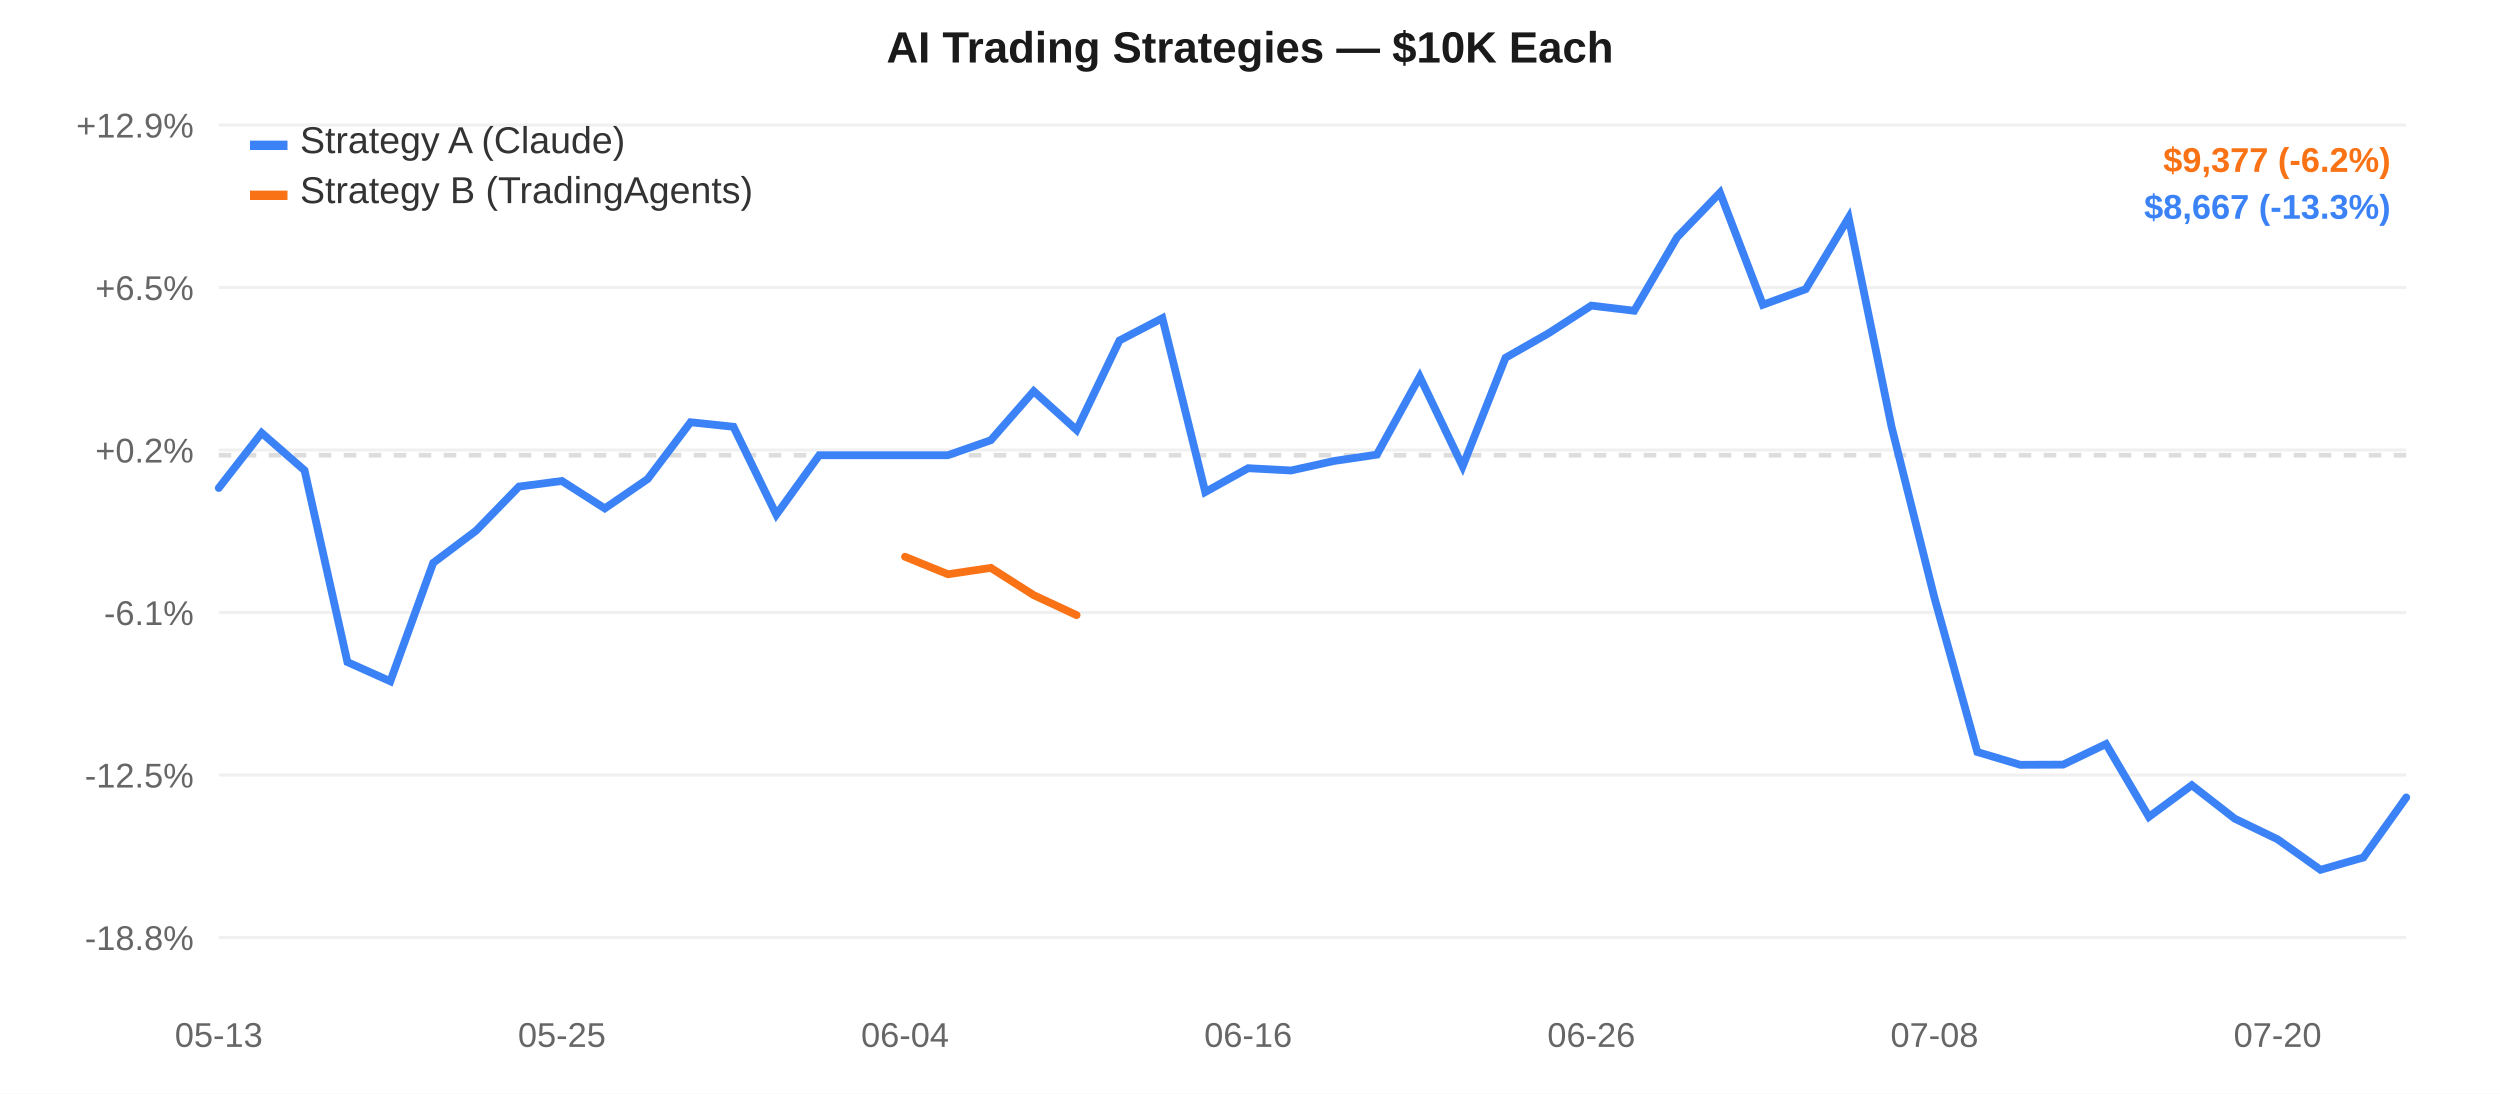
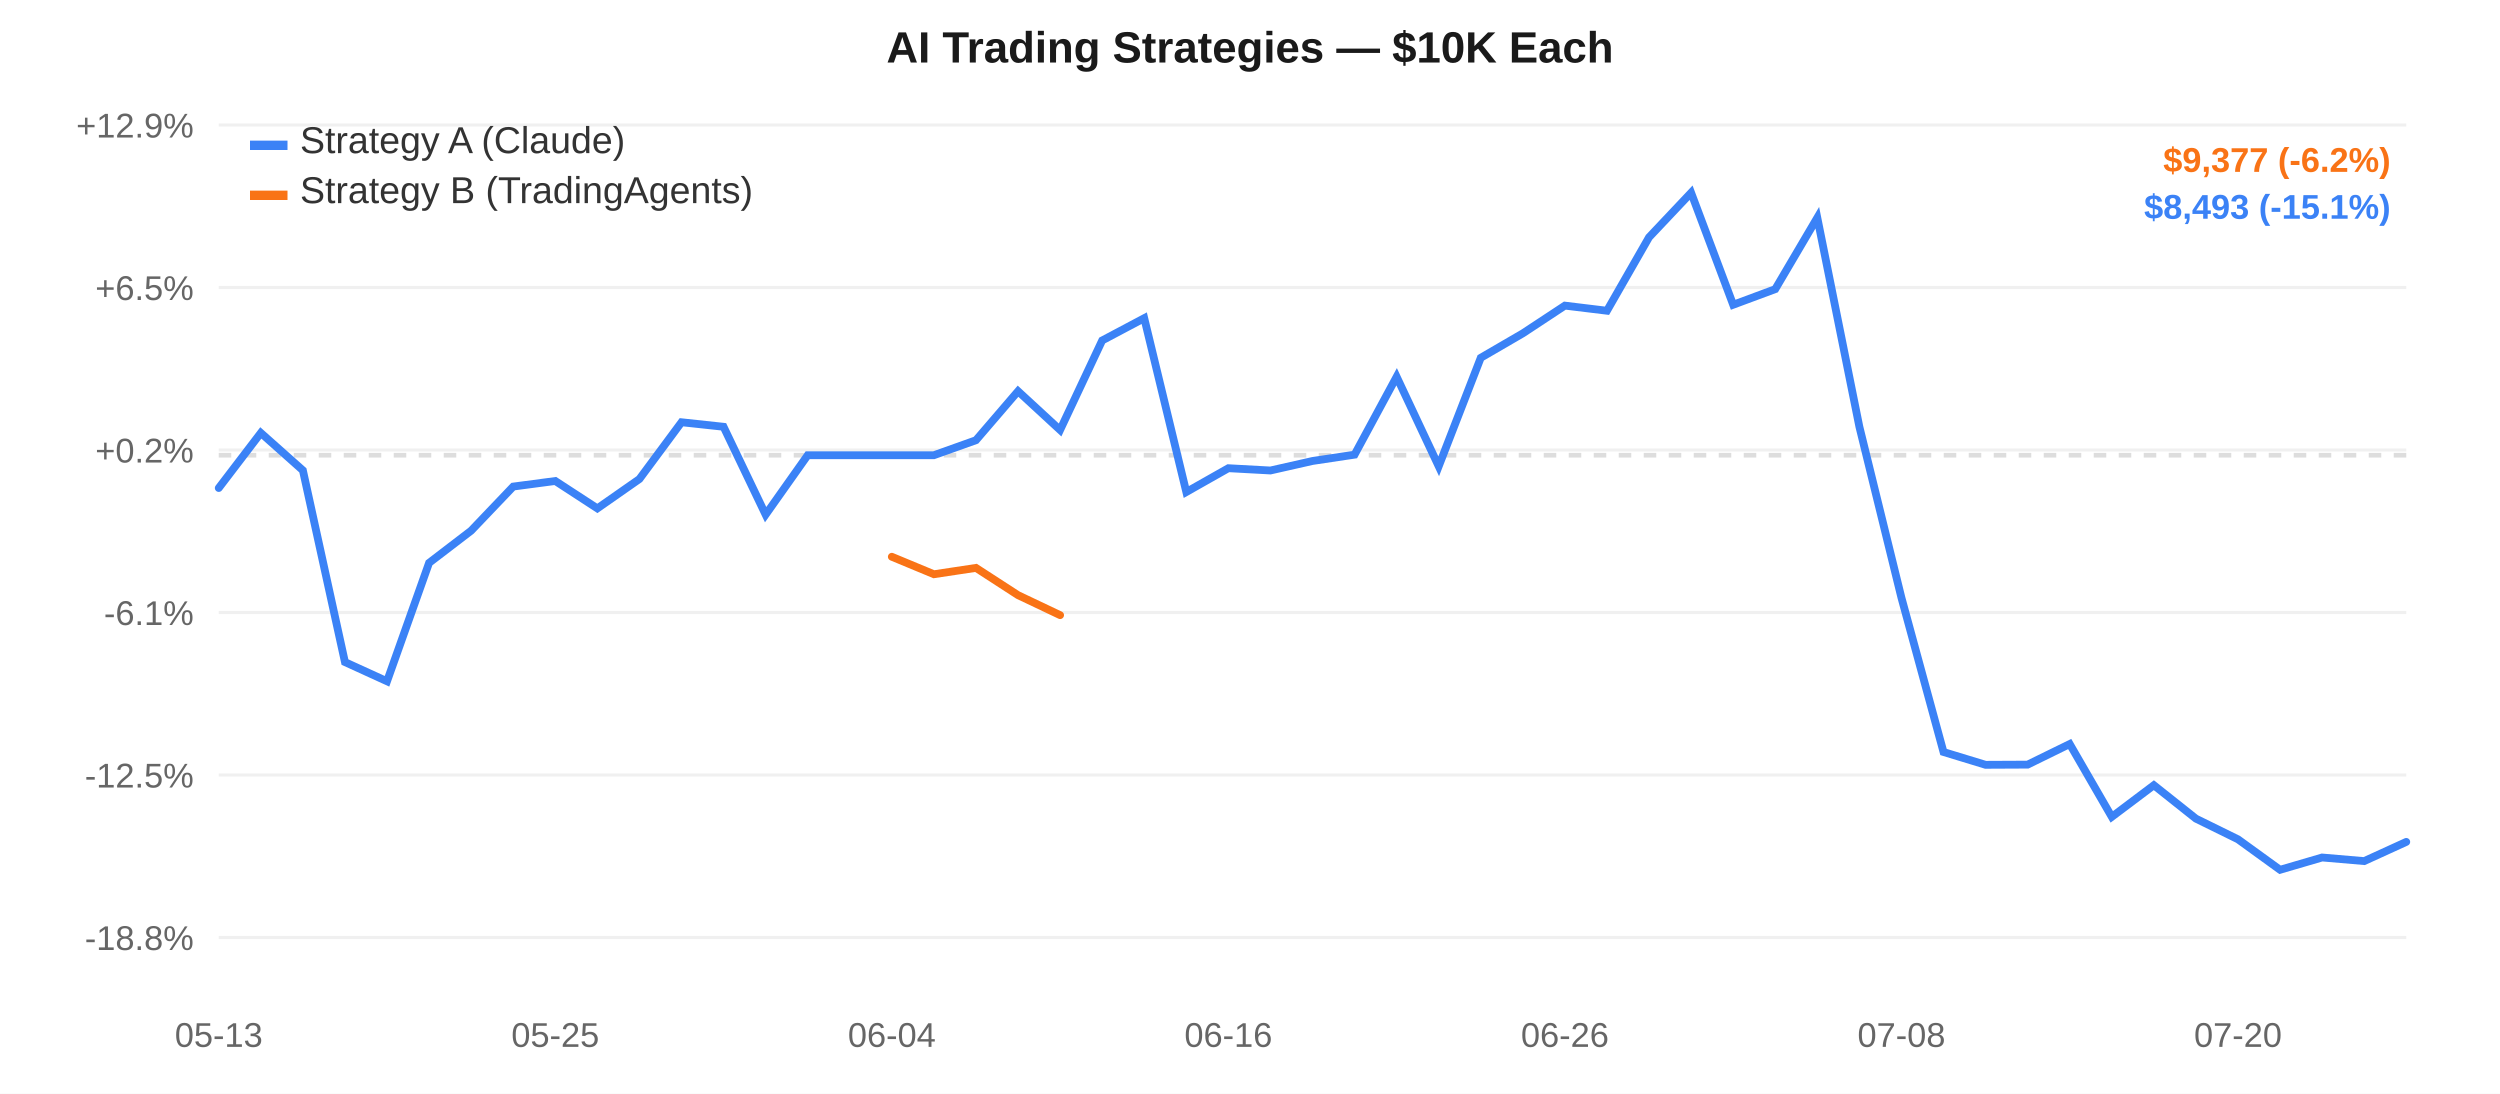
<svg xmlns="http://www.w3.org/2000/svg" width="800" height="350" style="font-family:-apple-system,Arial,sans-serif;">
  <rect width="800" height="350" fill="#ffffff" />
  <line x1="70" y1="40.0" x2="770" y2="40.0" stroke="#f0f0f0" stroke-width="1" />
  <text x="62" y="44.0" text-anchor="end" fill="#666" font-size="11">+12.9%</text>
  <line x1="70" y1="92.0" x2="770" y2="92.0" stroke="#f0f0f0" stroke-width="1" />
  <text x="62" y="96.0" text-anchor="end" fill="#666" font-size="11">+6.5%</text>
  <line x1="70" y1="144.0" x2="770" y2="144.0" stroke="#f0f0f0" stroke-width="1" />
  <text x="62" y="148.0" text-anchor="end" fill="#666" font-size="11">+0.2%</text>
  <line x1="70" y1="196.0" x2="770" y2="196.0" stroke="#f0f0f0" stroke-width="1" />
  <text x="62" y="200.0" text-anchor="end" fill="#666" font-size="11">-6.1%</text>
  <line x1="70" y1="248.0" x2="770" y2="248.0" stroke="#f0f0f0" stroke-width="1" />
  <text x="62" y="252.0" text-anchor="end" fill="#666" font-size="11">-12.5%</text>
  <line x1="70" y1="300.0" x2="770" y2="300.0" stroke="#f0f0f0" stroke-width="1" />
  <text x="62" y="304.0" text-anchor="end" fill="#666" font-size="11">-18.8%</text>
  <line x1="70" y1="145.669" x2="770" y2="145.669" stroke="#ddd" stroke-width="1.5" stroke-dasharray="4,4" />
  <text x="70.0" y="335" text-anchor="middle" fill="#666" font-size="11">05-13</text>
-   <text x="179.804" y="335" text-anchor="middle" fill="#666" font-size="11">05-25</text>
-   <text x="289.608" y="335" text-anchor="middle" fill="#666" font-size="11">06-04</text>
-   <text x="399.412" y="335" text-anchor="middle" fill="#666" font-size="11">06-16</text>
-   <text x="509.216" y="335" text-anchor="middle" fill="#666" font-size="11">06-26</text>
-   <text x="619.02" y="335" text-anchor="middle" fill="#666" font-size="11">07-08</text>
-   <text x="728.824" y="335" text-anchor="middle" fill="#666" font-size="11">07-20</text>
-   <path d="M 70.0,156.162 L 83.725,138.534 L 97.451,150.512 L 111.176,211.865 L 124.902,218.013 L 138.627,180.118 L 152.353,169.811 L 166.078,155.702 L 179.804,153.916 L 193.529,162.689 L 207.255,153.286 L 220.98,135.119 L 234.706,136.569 L 248.431,164.692 L 262.157,145.669 L 275.882,145.669 L 289.608,145.669 L 303.333,145.669 L 317.059,140.866 L 330.784,125.188 L 344.51,137.596 L 358.235,108.954 L 371.961,101.815 L 385.686,157.445 L 399.412,149.826 L 413.137,150.559 L 426.863,147.514 L 440.588,145.49 L 454.314,120.556 L 468.039,149.216 L 481.765,114.494 L 495.49,106.669 L 509.216,97.798 L 522.941,99.439 L 536.667,75.927 L 550.392,61.667 L 564.118,97.525 L 577.843,92.522 L 591.569,69.662 L 605.294,136.563 L 619.02,191.288 L 632.745,240.637 L 646.471,244.743 L 660.196,244.678 L 673.922,238.084 L 687.647,261.397 L 701.373,251.267 L 715.098,261.962 L 728.824,268.581 L 742.549,278.333 L 756.275,274.398 L 770.0,255.182" fill="none" stroke="#3b82f6" stroke-width="2.5" stroke-linecap="round" />
-   <path d="M 289.608,178.164 L 303.333,183.757 L 317.059,181.724 L 330.784,190.451 L 344.51,196.845" fill="none" stroke="#f97316" stroke-width="2.5" stroke-linecap="round" />
+   <text x="177.692" y="335" text-anchor="middle" fill="#666" font-size="11">05-25</text>
+   <text x="285.385" y="335" text-anchor="middle" fill="#666" font-size="11">06-04</text>
+   <text x="393.077" y="335" text-anchor="middle" fill="#666" font-size="11">06-16</text>
+   <text x="500.769" y="335" text-anchor="middle" fill="#666" font-size="11">06-26</text>
+   <text x="608.462" y="335" text-anchor="middle" fill="#666" font-size="11">07-08</text>
+   <text x="716.154" y="335" text-anchor="middle" fill="#666" font-size="11">07-20</text>
+   <path d="M 70.0,156.162 L 83.462,138.534 L 96.923,150.512 L 110.385,211.865 L 123.846,218.013 L 137.308,180.118 L 150.769,169.811 L 164.231,155.702 L 177.692,153.916 L 191.154,162.689 L 204.615,153.286 L 218.077,135.119 L 231.538,136.569 L 245.0,164.692 L 258.462,145.669 L 271.923,145.669 L 285.385,145.669 L 298.846,145.669 L 312.308,140.866 L 325.769,125.188 L 339.231,137.596 L 352.692,108.954 L 366.154,101.815 L 379.615,157.445 L 393.077,149.826 L 406.538,150.559 L 420.0,147.514 L 433.462,145.49 L 446.923,120.556 L 460.385,149.216 L 473.846,114.494 L 487.308,106.669 L 500.769,97.798 L 514.231,99.439 L 527.692,75.927 L 541.154,61.667 L 554.615,97.525 L 568.077,92.522 L 581.538,69.662 L 595.0,136.563 L 608.462,191.288 L 621.923,240.637 L 635.385,244.743 L 648.846,244.678 L 662.308,238.084 L 675.769,261.397 L 689.231,251.267 L 702.692,261.962 L 716.154,268.581 L 729.615,278.333 L 743.077,274.398 L 756.538,275.552 L 770.0,269.407" fill="none" stroke="#3b82f6" stroke-width="2.5" stroke-linecap="round" />
+   <path d="M 285.385,178.164 L 298.846,183.757 L 312.308,181.724 L 325.769,190.451 L 339.231,196.845" fill="none" stroke="#f97316" stroke-width="2.5" stroke-linecap="round" />
  <rect x="80" y="45" width="12" height="3" fill="#3b82f6" />
  <text x="96" y="49" fill="#333" font-size="12">Strategy A (Claude)</text>
  <rect x="80" y="61" width="12" height="3" fill="#f97316" />
  <text x="96" y="65" fill="#333" font-size="12">Strategy B (TradingAgents)</text>
  <text x="400.0" y="20" text-anchor="middle" fill="#1a1a1a" font-size="14" font-weight="600">AI Trading Strategies — $10K Each</text>
  <text x="765" y="55" text-anchor="end" fill="#f97316" font-size="11" font-weight="600">$9,377 (-6.2%)</text>
-   <text x="765" y="70" text-anchor="end" fill="#3b82f6" font-size="11" font-weight="600">$8,667 (-13.3%)</text>
+   <text x="765" y="70" text-anchor="end" fill="#3b82f6" font-size="11" font-weight="600">$8,493 (-15.1%)</text>
</svg>
